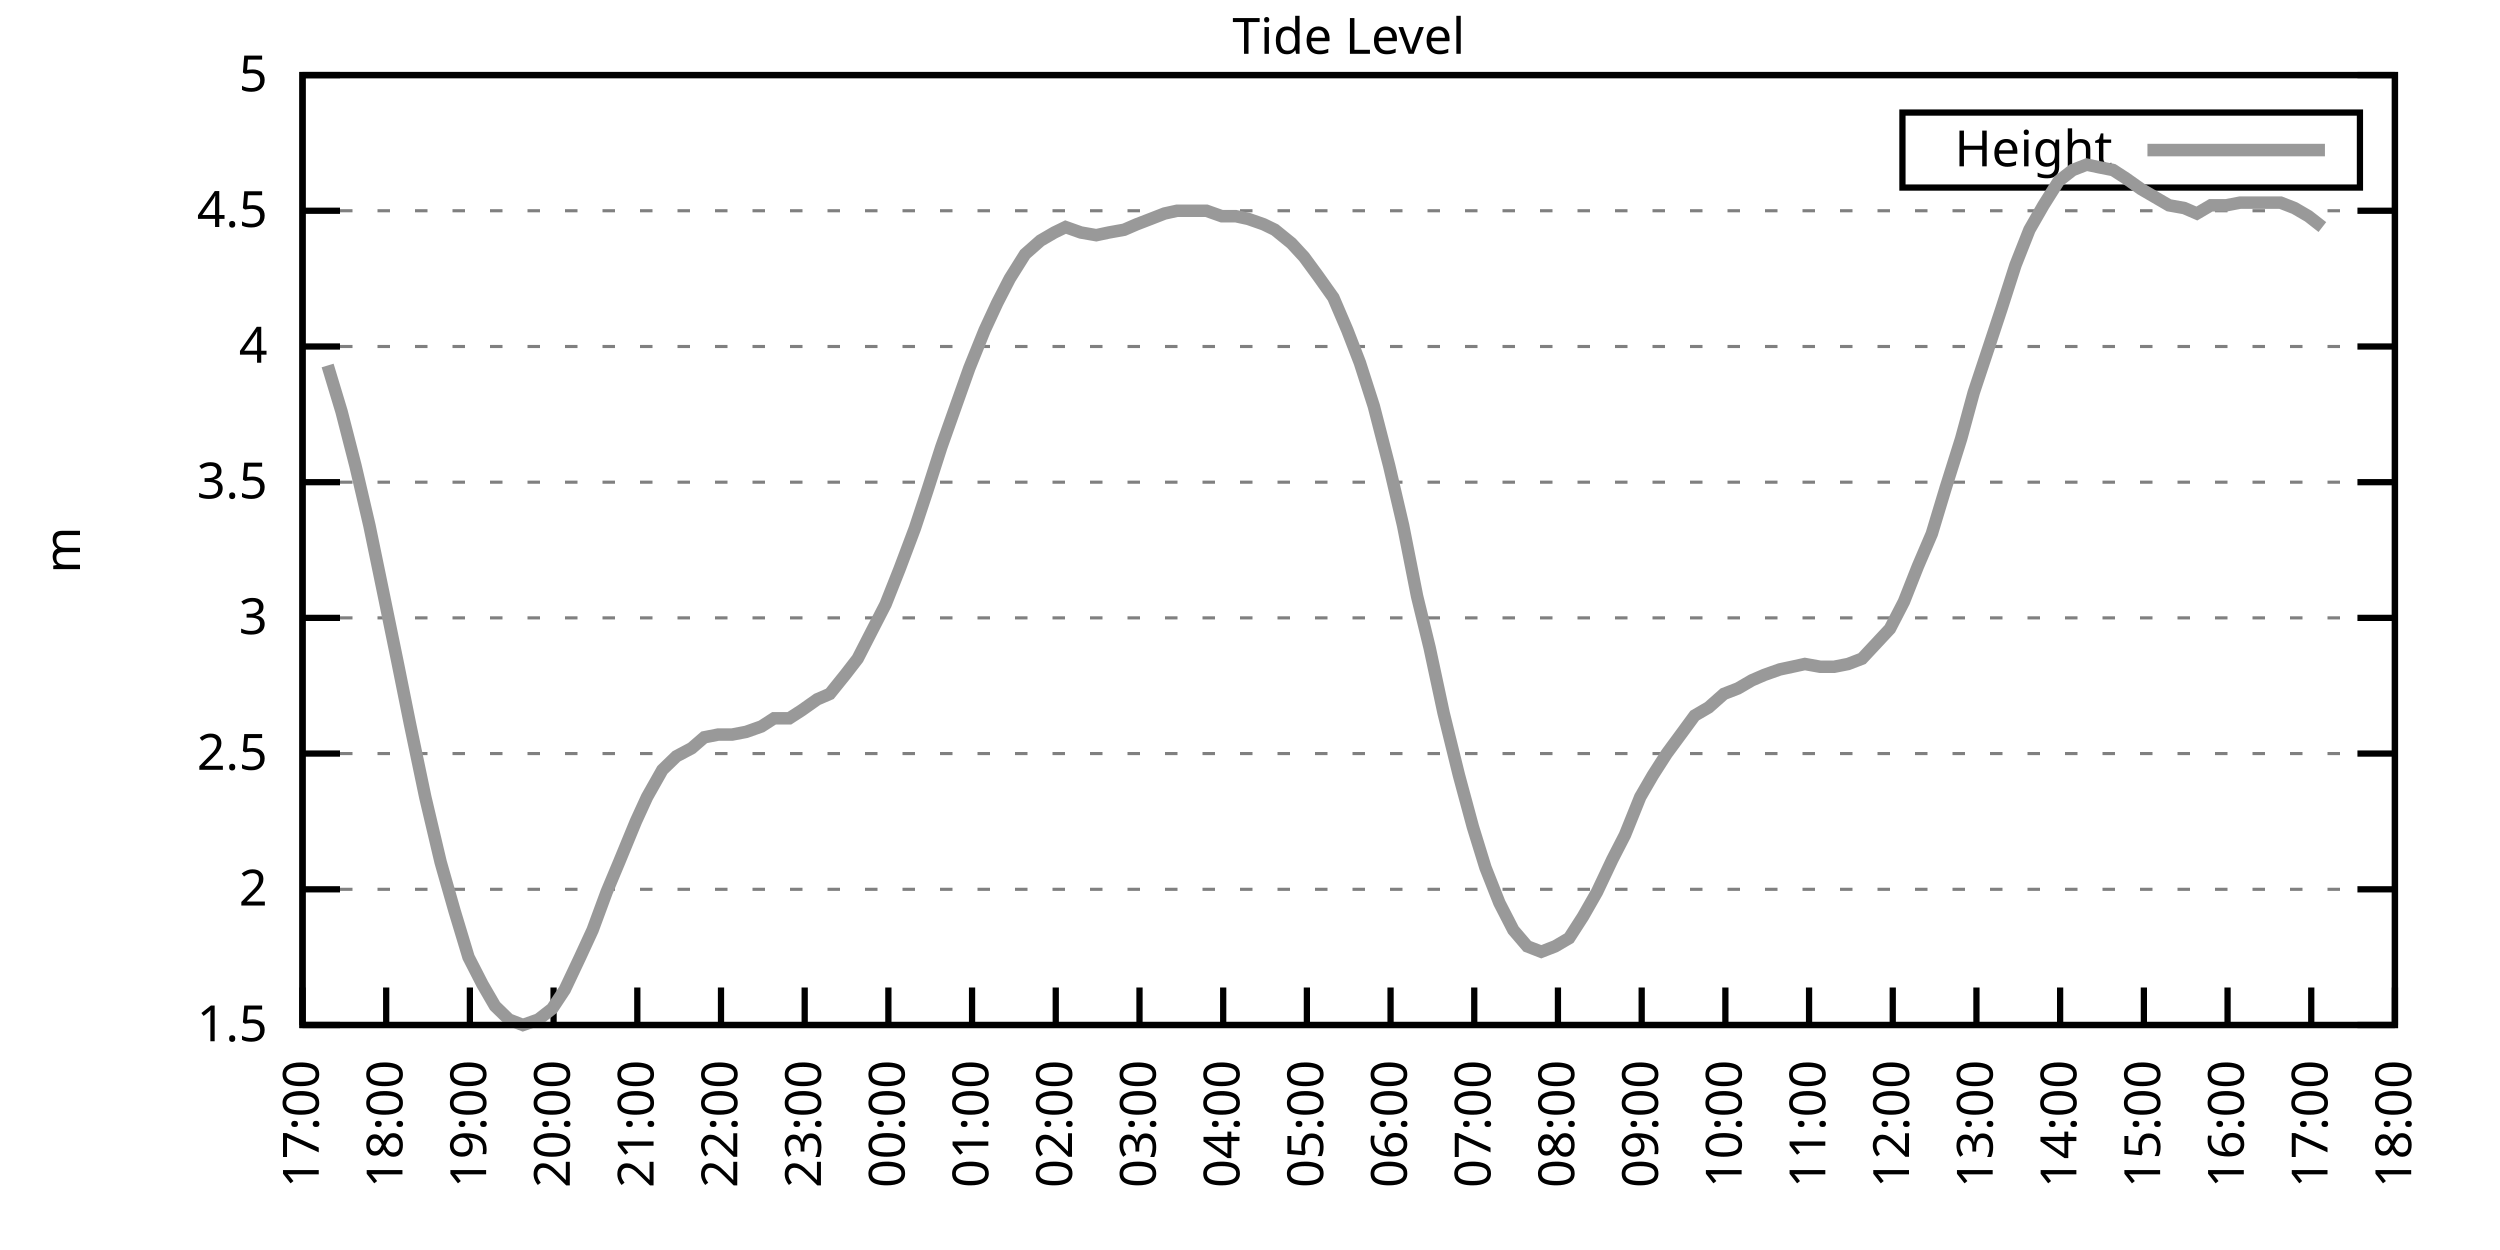
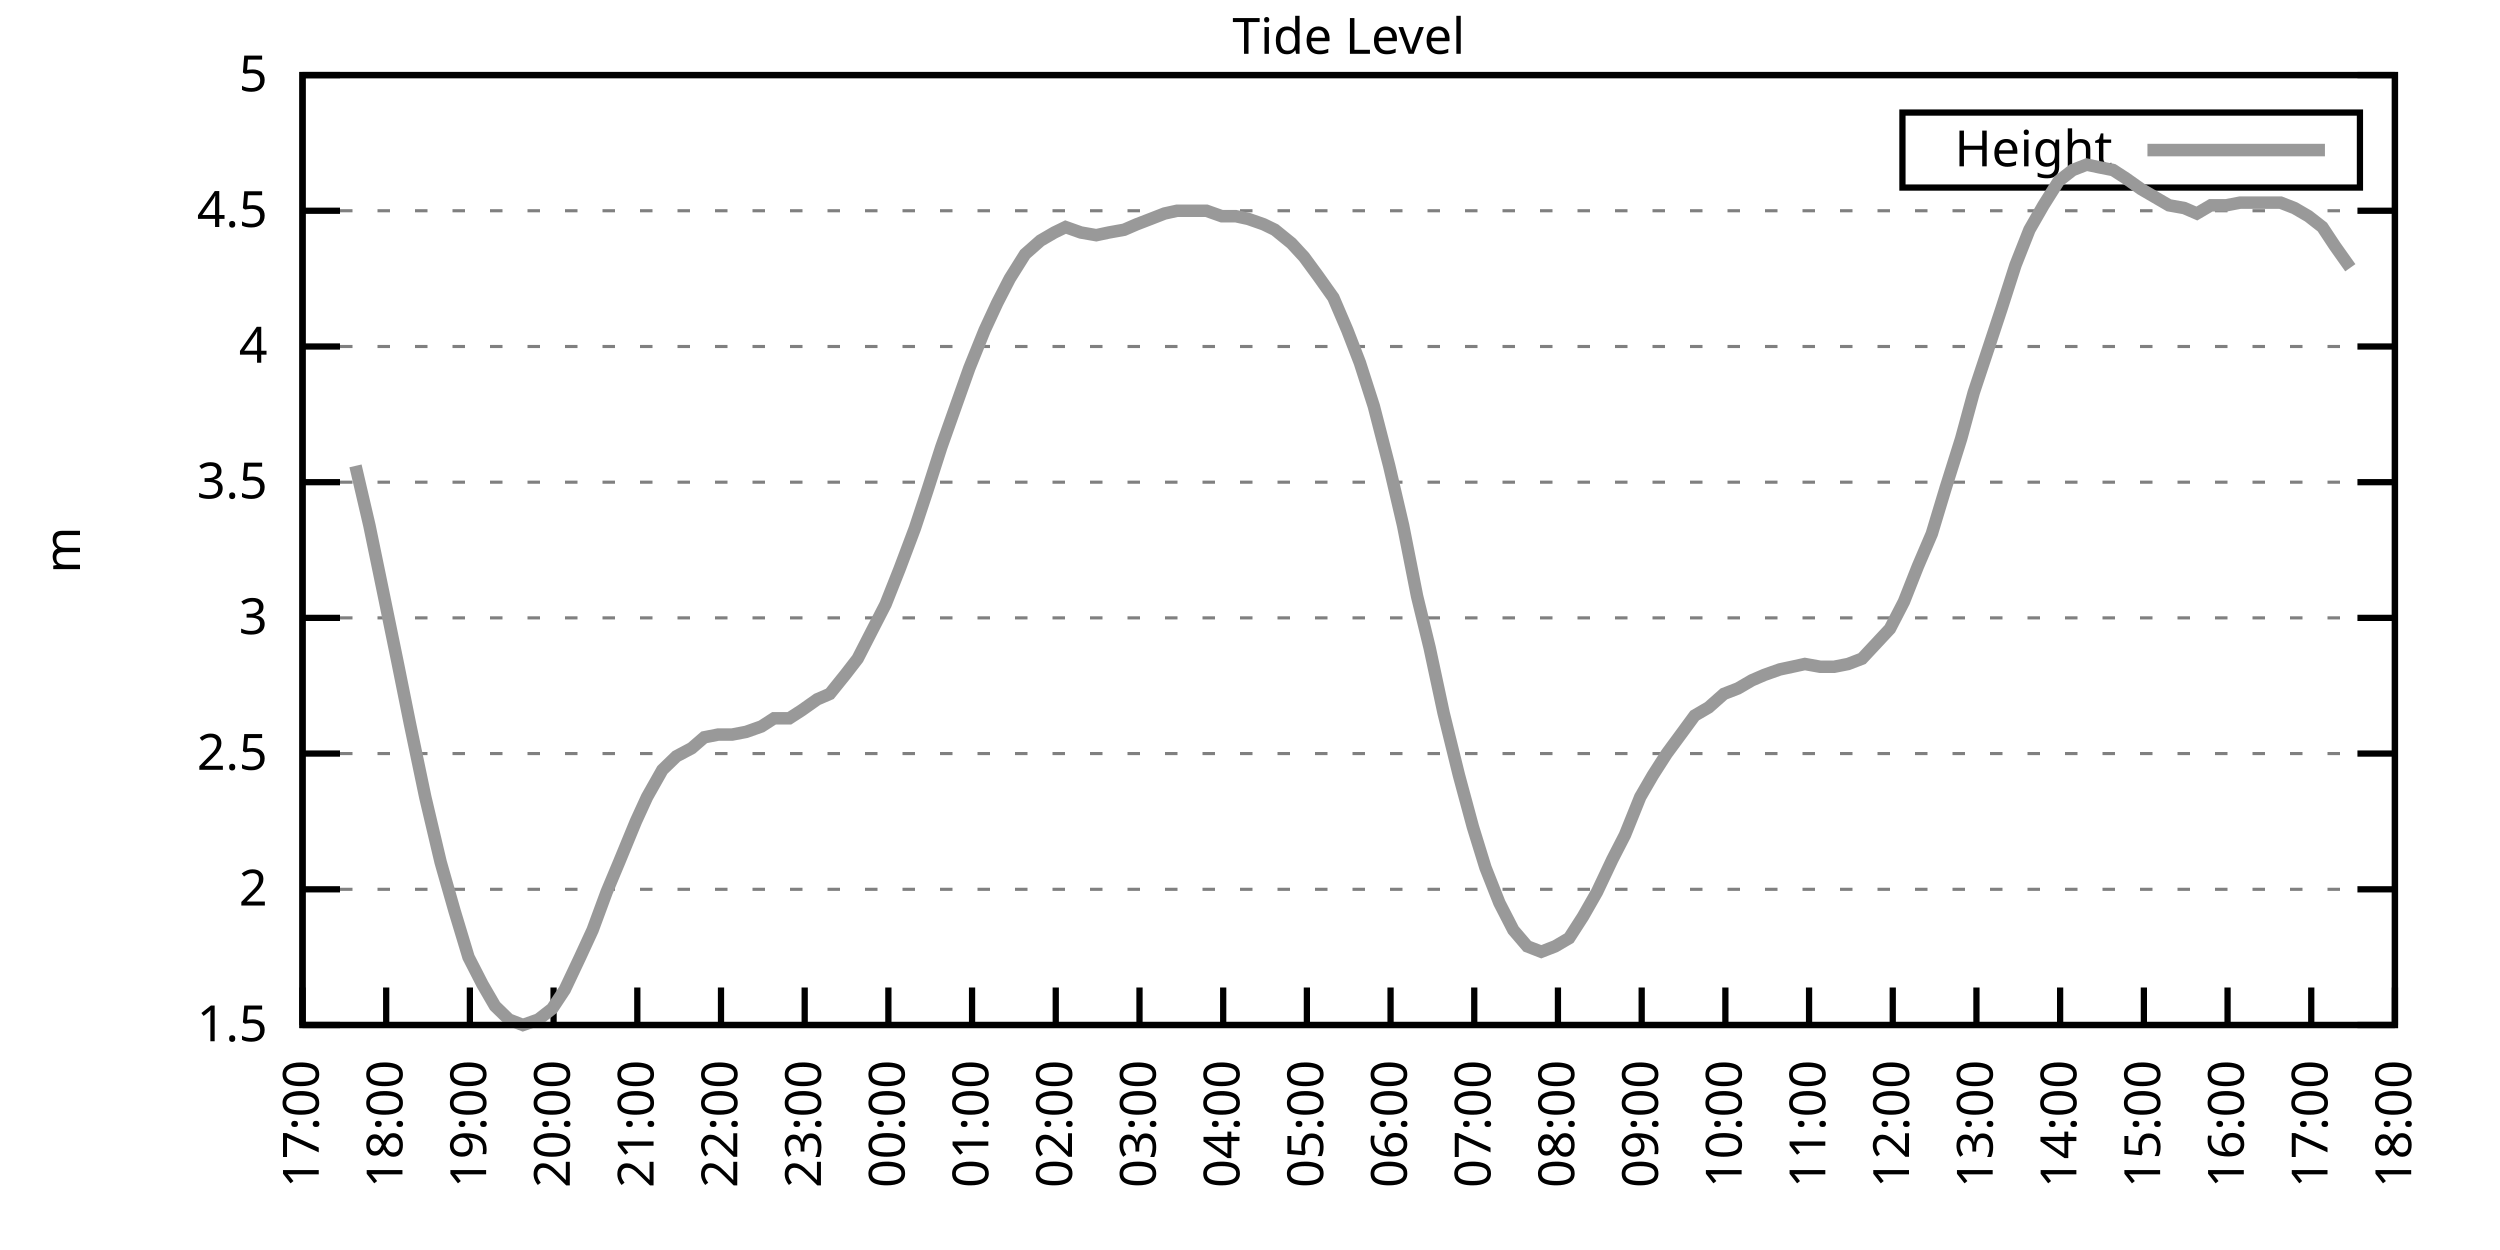
<svg xmlns="http://www.w3.org/2000/svg" xmlns:xlink="http://www.w3.org/1999/xlink" width="400" height="200" viewBox="0 0 400 200">
  <g id="gnuplot_canvas">
    <rect x="0" y="0" width="400" height="200" fill="none" />
    <defs>
      <circle id="gpDot" r="0.5" stroke-width="0.5" stroke="currentColor" />
      <path id="gpPt0" stroke-width="0.333" stroke="currentColor" d="M-1,0 h2 M0,-1 v2" />
      <path id="gpPt1" stroke-width="0.333" stroke="currentColor" d="M-1,-1 L1,1 M1,-1 L-1,1" />
      <path id="gpPt2" stroke-width="0.333" stroke="currentColor" d="M-1,0 L1,0 M0,-1 L0,1 M-1,-1 L1,1 M-1,1 L1,-1" />
      <rect id="gpPt3" stroke-width="0.333" stroke="currentColor" x="-1" y="-1" width="2" height="2" />
      <rect id="gpPt4" stroke-width="0.333" stroke="currentColor" fill="currentColor" x="-1" y="-1" width="2" height="2" />
      <circle id="gpPt5" stroke-width="0.333" stroke="currentColor" cx="0" cy="0" r="1" />
      <use xlink:href="#gpPt5" id="gpPt6" fill="currentColor" stroke="none" />
      <path id="gpPt7" stroke-width="0.333" stroke="currentColor" d="M0,-1.33 L-1.33,0.67 L1.33,0.67 z" />
      <use xlink:href="#gpPt7" id="gpPt8" fill="currentColor" stroke="none" />
      <use xlink:href="#gpPt7" id="gpPt9" stroke="currentColor" transform="rotate(180)" />
      <use xlink:href="#gpPt9" id="gpPt10" fill="currentColor" stroke="none" />
      <use xlink:href="#gpPt3" id="gpPt11" stroke="currentColor" transform="rotate(45)" />
      <use xlink:href="#gpPt11" id="gpPt12" fill="currentColor" stroke="none" />
      <path id="gpPt13" stroke-width="0.333" stroke="currentColor" d="M0,1.330 L1.265,0.411 L0.782,-1.067 L-0.782,-1.076 L-1.265,0.411 z" />
      <use xlink:href="#gpPt13" id="gpPt14" fill="currentColor" stroke="none" />
      <filter id="textbox" filterUnits="objectBoundingBox" x="0" y="0" height="1" width="1">
        <feFlood flood-color="white" flood-opacity="1" result="bgnd" />
        <feComposite in="SourceGraphic" in2="bgnd" operator="atop" />
      </filter>
      <filter id="greybox" filterUnits="objectBoundingBox" x="0" y="0" height="1" width="1">
        <feFlood flood-color="lightgrey" flood-opacity="1" result="grey" />
        <feComposite in="SourceGraphic" in2="grey" operator="atop" />
      </filter>
    </defs>
    <g fill="none" color="white" stroke="currentColor" stroke-width="1.00" stroke-linecap="butt" stroke-linejoin="miter">
</g>
    <g fill="none" color="black" stroke="currentColor" stroke-width="1.00" stroke-linecap="butt" stroke-linejoin="miter">
      <g stroke="none" shape-rendering="crispEdges">
        <polygon fill="rgb(255, 255, 255)" points="48.40,164.00 383.18,164.00 383.18,12.02 48.40,12.02 " />
      </g>
    </g>
    <g fill="none" color="black" stroke="currentColor" stroke-width="1.00" stroke-linecap="butt" stroke-linejoin="miter">
</g>
    <g fill="none" color="black" stroke="black" stroke-width="0.50" stroke-linecap="butt" stroke-linejoin="miter">
</g>
    <g fill="none" color="gray" stroke="currentColor" stroke-width="0.50" stroke-linecap="butt" stroke-linejoin="miter">
      <path stroke="gray" stroke-dasharray="2,4" class="gridline" d="M48.40,164.00 L383.19,164.00  " />
    </g>
    <g fill="none" color="gray" stroke="gray" stroke-width="1.00" stroke-linecap="butt" stroke-linejoin="miter">
</g>
    <g fill="none" color="black" stroke="currentColor" stroke-width="1.00" stroke-linecap="butt" stroke-linejoin="miter">
      <path stroke="black" d="M48.40,164.00 L54.40,164.00 M383.19,164.00 L377.19,164.00  " />
      <g transform="translate(42.80,166.60)" stroke="none" fill="black" font-family="Sans" font-size="8.00" text-anchor="end">
        <text>
          <tspan font-family="Sans"> 1.5</tspan>
        </text>
      </g>
    </g>
    <g fill="none" color="black" stroke="currentColor" stroke-width="1.00" stroke-linecap="butt" stroke-linejoin="miter">
</g>
    <g fill="none" color="black" stroke="black" stroke-width="0.50" stroke-linecap="butt" stroke-linejoin="miter">
</g>
    <g fill="none" color="gray" stroke="currentColor" stroke-width="0.50" stroke-linecap="butt" stroke-linejoin="miter">
      <path stroke="gray" stroke-dasharray="2,4" class="gridline" d="M48.40,142.29 L383.19,142.29  " />
    </g>
    <g fill="none" color="gray" stroke="gray" stroke-width="1.00" stroke-linecap="butt" stroke-linejoin="miter">
</g>
    <g fill="none" color="black" stroke="currentColor" stroke-width="1.00" stroke-linecap="butt" stroke-linejoin="miter">
      <path stroke="black" d="M48.40,142.29 L54.40,142.29 M383.19,142.29 L377.19,142.29  " />
      <g transform="translate(42.80,144.89)" stroke="none" fill="black" font-family="Sans" font-size="8.00" text-anchor="end">
        <text>
          <tspan font-family="Sans"> 2</tspan>
        </text>
      </g>
    </g>
    <g fill="none" color="black" stroke="currentColor" stroke-width="1.00" stroke-linecap="butt" stroke-linejoin="miter">
</g>
    <g fill="none" color="black" stroke="black" stroke-width="0.50" stroke-linecap="butt" stroke-linejoin="miter">
</g>
    <g fill="none" color="gray" stroke="currentColor" stroke-width="0.50" stroke-linecap="butt" stroke-linejoin="miter">
      <path stroke="gray" stroke-dasharray="2,4" class="gridline" d="M48.40,120.57 L383.19,120.57  " />
    </g>
    <g fill="none" color="gray" stroke="gray" stroke-width="1.00" stroke-linecap="butt" stroke-linejoin="miter">
</g>
    <g fill="none" color="black" stroke="currentColor" stroke-width="1.00" stroke-linecap="butt" stroke-linejoin="miter">
      <path stroke="black" d="M48.40,120.57 L54.40,120.57 M383.19,120.57 L377.19,120.57  " />
      <g transform="translate(42.80,123.17)" stroke="none" fill="black" font-family="Sans" font-size="8.00" text-anchor="end">
        <text>
          <tspan font-family="Sans"> 2.5</tspan>
        </text>
      </g>
    </g>
    <g fill="none" color="black" stroke="currentColor" stroke-width="1.00" stroke-linecap="butt" stroke-linejoin="miter">
</g>
    <g fill="none" color="black" stroke="black" stroke-width="0.50" stroke-linecap="butt" stroke-linejoin="miter">
</g>
    <g fill="none" color="gray" stroke="currentColor" stroke-width="0.50" stroke-linecap="butt" stroke-linejoin="miter">
      <path stroke="gray" stroke-dasharray="2,4" class="gridline" d="M48.40,98.86 L383.19,98.86  " />
    </g>
    <g fill="none" color="gray" stroke="gray" stroke-width="1.00" stroke-linecap="butt" stroke-linejoin="miter">
</g>
    <g fill="none" color="black" stroke="currentColor" stroke-width="1.00" stroke-linecap="butt" stroke-linejoin="miter">
      <path stroke="black" d="M48.40,98.86 L54.40,98.86 M383.19,98.86 L377.19,98.86  " />
      <g transform="translate(42.80,101.46)" stroke="none" fill="black" font-family="Sans" font-size="8.00" text-anchor="end">
        <text>
          <tspan font-family="Sans"> 3</tspan>
        </text>
      </g>
    </g>
    <g fill="none" color="black" stroke="currentColor" stroke-width="1.00" stroke-linecap="butt" stroke-linejoin="miter">
</g>
    <g fill="none" color="black" stroke="black" stroke-width="0.50" stroke-linecap="butt" stroke-linejoin="miter">
</g>
    <g fill="none" color="gray" stroke="currentColor" stroke-width="0.50" stroke-linecap="butt" stroke-linejoin="miter">
      <path stroke="gray" stroke-dasharray="2,4" class="gridline" d="M48.40,77.15 L383.19,77.15  " />
    </g>
    <g fill="none" color="gray" stroke="gray" stroke-width="1.00" stroke-linecap="butt" stroke-linejoin="miter">
</g>
    <g fill="none" color="black" stroke="currentColor" stroke-width="1.00" stroke-linecap="butt" stroke-linejoin="miter">
      <path stroke="black" d="M48.40,77.15 L54.40,77.15 M383.19,77.15 L377.19,77.15  " />
      <g transform="translate(42.80,79.75)" stroke="none" fill="black" font-family="Sans" font-size="8.00" text-anchor="end">
        <text>
          <tspan font-family="Sans"> 3.5</tspan>
        </text>
      </g>
    </g>
    <g fill="none" color="black" stroke="currentColor" stroke-width="1.00" stroke-linecap="butt" stroke-linejoin="miter">
</g>
    <g fill="none" color="black" stroke="black" stroke-width="0.50" stroke-linecap="butt" stroke-linejoin="miter">
</g>
    <g fill="none" color="gray" stroke="currentColor" stroke-width="0.50" stroke-linecap="butt" stroke-linejoin="miter">
      <path stroke="gray" stroke-dasharray="2,4" class="gridline" d="M48.40,55.44 L383.19,55.44  " />
    </g>
    <g fill="none" color="gray" stroke="gray" stroke-width="1.00" stroke-linecap="butt" stroke-linejoin="miter">
</g>
    <g fill="none" color="black" stroke="currentColor" stroke-width="1.00" stroke-linecap="butt" stroke-linejoin="miter">
      <path stroke="black" d="M48.40,55.44 L54.40,55.44 M383.19,55.44 L377.19,55.44  " />
      <g transform="translate(42.80,58.04)" stroke="none" fill="black" font-family="Sans" font-size="8.00" text-anchor="end">
        <text>
          <tspan font-family="Sans"> 4</tspan>
        </text>
      </g>
    </g>
    <g fill="none" color="black" stroke="currentColor" stroke-width="1.00" stroke-linecap="butt" stroke-linejoin="miter">
</g>
    <g fill="none" color="black" stroke="black" stroke-width="0.50" stroke-linecap="butt" stroke-linejoin="miter">
</g>
    <g fill="none" color="gray" stroke="currentColor" stroke-width="0.50" stroke-linecap="butt" stroke-linejoin="miter">
      <path stroke="gray" stroke-dasharray="2,4" class="gridline" d="M48.40,33.72 L383.19,33.72  " />
    </g>
    <g fill="none" color="gray" stroke="gray" stroke-width="1.00" stroke-linecap="butt" stroke-linejoin="miter">
</g>
    <g fill="none" color="black" stroke="currentColor" stroke-width="1.00" stroke-linecap="butt" stroke-linejoin="miter">
      <path stroke="black" d="M48.40,33.72 L54.40,33.72 M383.19,33.72 L377.19,33.72  " />
      <g transform="translate(42.80,36.32)" stroke="none" fill="black" font-family="Sans" font-size="8.00" text-anchor="end">
        <text>
          <tspan font-family="Sans"> 4.5</tspan>
        </text>
      </g>
    </g>
    <g fill="none" color="black" stroke="currentColor" stroke-width="1.00" stroke-linecap="butt" stroke-linejoin="miter">
</g>
    <g fill="none" color="black" stroke="black" stroke-width="0.50" stroke-linecap="butt" stroke-linejoin="miter">
</g>
    <g fill="none" color="gray" stroke="currentColor" stroke-width="0.50" stroke-linecap="butt" stroke-linejoin="miter">
      <path stroke="gray" stroke-dasharray="2,4" class="gridline" d="M48.40,12.01 L383.19,12.01  " />
    </g>
    <g fill="none" color="gray" stroke="gray" stroke-width="1.00" stroke-linecap="butt" stroke-linejoin="miter">
</g>
    <g fill="none" color="black" stroke="currentColor" stroke-width="1.00" stroke-linecap="butt" stroke-linejoin="miter">
      <path stroke="black" d="M48.40,12.01 L54.40,12.01 M383.19,12.01 L377.19,12.01  " />
      <g transform="translate(42.80,14.61)" stroke="none" fill="black" font-family="Sans" font-size="8.00" text-anchor="end">
        <text>
          <tspan font-family="Sans"> 5</tspan>
        </text>
      </g>
    </g>
    <g fill="none" color="black" stroke="currentColor" stroke-width="1.00" stroke-linecap="butt" stroke-linejoin="miter">
      <path stroke="black" d="M48.40,164.00 L48.40,158.00  " />
      <g transform="translate(51.00,169.60) rotate(270.00)" stroke="none" fill="black" font-family="Sans" font-size="8.00" text-anchor="end">
        <text>
          <tspan font-family="Sans">17:00</tspan>
        </text>
      </g>
    </g>
    <g fill="none" color="black" stroke="currentColor" stroke-width="1.00" stroke-linecap="butt" stroke-linejoin="miter">
      <path stroke="black" d="M61.79,164.00 L61.79,158.00  " />
      <g transform="translate(64.39,169.60) rotate(270.00)" stroke="none" fill="black" font-family="Sans" font-size="8.00" text-anchor="end">
        <text>
          <tspan font-family="Sans">18:00</tspan>
        </text>
      </g>
    </g>
    <g fill="none" color="black" stroke="currentColor" stroke-width="1.00" stroke-linecap="butt" stroke-linejoin="miter">
      <path stroke="black" d="M75.18,164.00 L75.18,158.00  " />
      <g transform="translate(77.78,169.60) rotate(270.00)" stroke="none" fill="black" font-family="Sans" font-size="8.00" text-anchor="end">
        <text>
          <tspan font-family="Sans">19:00</tspan>
        </text>
      </g>
    </g>
    <g fill="none" color="black" stroke="currentColor" stroke-width="1.00" stroke-linecap="butt" stroke-linejoin="miter">
      <path stroke="black" d="M88.57,164.00 L88.57,158.00  " />
      <g transform="translate(91.17,169.60) rotate(270.00)" stroke="none" fill="black" font-family="Sans" font-size="8.00" text-anchor="end">
        <text>
          <tspan font-family="Sans">20:00</tspan>
        </text>
      </g>
    </g>
    <g fill="none" color="black" stroke="currentColor" stroke-width="1.00" stroke-linecap="butt" stroke-linejoin="miter">
      <path stroke="black" d="M101.97,164.00 L101.97,158.00  " />
      <g transform="translate(104.57,169.60) rotate(270.00)" stroke="none" fill="black" font-family="Sans" font-size="8.00" text-anchor="end">
        <text>
          <tspan font-family="Sans">21:00</tspan>
        </text>
      </g>
    </g>
    <g fill="none" color="black" stroke="currentColor" stroke-width="1.00" stroke-linecap="butt" stroke-linejoin="miter">
      <path stroke="black" d="M115.36,164.00 L115.36,158.00  " />
      <g transform="translate(117.96,169.60) rotate(270.00)" stroke="none" fill="black" font-family="Sans" font-size="8.00" text-anchor="end">
        <text>
          <tspan font-family="Sans">22:00</tspan>
        </text>
      </g>
    </g>
    <g fill="none" color="black" stroke="currentColor" stroke-width="1.00" stroke-linecap="butt" stroke-linejoin="miter">
      <path stroke="black" d="M128.75,164.00 L128.75,158.00  " />
      <g transform="translate(131.35,169.60) rotate(270.00)" stroke="none" fill="black" font-family="Sans" font-size="8.00" text-anchor="end">
        <text>
          <tspan font-family="Sans">23:00</tspan>
        </text>
      </g>
    </g>
    <g fill="none" color="black" stroke="currentColor" stroke-width="1.00" stroke-linecap="butt" stroke-linejoin="miter">
      <path stroke="black" d="M142.14,164.00 L142.14,158.00  " />
      <g transform="translate(144.74,169.60) rotate(270.00)" stroke="none" fill="black" font-family="Sans" font-size="8.00" text-anchor="end">
        <text>
          <tspan font-family="Sans">00:00</tspan>
        </text>
      </g>
    </g>
    <g fill="none" color="black" stroke="currentColor" stroke-width="1.00" stroke-linecap="butt" stroke-linejoin="miter">
      <path stroke="black" d="M155.53,164.00 L155.53,158.00  " />
      <g transform="translate(158.13,169.60) rotate(270.00)" stroke="none" fill="black" font-family="Sans" font-size="8.00" text-anchor="end">
        <text>
          <tspan font-family="Sans">01:00</tspan>
        </text>
      </g>
    </g>
    <g fill="none" color="black" stroke="currentColor" stroke-width="1.00" stroke-linecap="butt" stroke-linejoin="miter">
      <path stroke="black" d="M168.92,164.00 L168.92,158.00  " />
      <g transform="translate(171.52,169.60) rotate(270.00)" stroke="none" fill="black" font-family="Sans" font-size="8.00" text-anchor="end">
        <text>
          <tspan font-family="Sans">02:00</tspan>
        </text>
      </g>
    </g>
    <g fill="none" color="black" stroke="currentColor" stroke-width="1.00" stroke-linecap="butt" stroke-linejoin="miter">
      <path stroke="black" d="M182.32,164.00 L182.32,158.00  " />
      <g transform="translate(184.92,169.60) rotate(270.00)" stroke="none" fill="black" font-family="Sans" font-size="8.00" text-anchor="end">
        <text>
          <tspan font-family="Sans">03:00</tspan>
        </text>
      </g>
    </g>
    <g fill="none" color="black" stroke="currentColor" stroke-width="1.00" stroke-linecap="butt" stroke-linejoin="miter">
      <path stroke="black" d="M195.71,164.00 L195.71,158.00  " />
      <g transform="translate(198.31,169.60) rotate(270.00)" stroke="none" fill="black" font-family="Sans" font-size="8.00" text-anchor="end">
        <text>
          <tspan font-family="Sans">04:00</tspan>
        </text>
      </g>
    </g>
    <g fill="none" color="black" stroke="currentColor" stroke-width="1.00" stroke-linecap="butt" stroke-linejoin="miter">
      <path stroke="black" d="M209.10,164.00 L209.10,158.00  " />
      <g transform="translate(211.70,169.60) rotate(270.00)" stroke="none" fill="black" font-family="Sans" font-size="8.00" text-anchor="end">
        <text>
          <tspan font-family="Sans">05:00</tspan>
        </text>
      </g>
    </g>
    <g fill="none" color="black" stroke="currentColor" stroke-width="1.00" stroke-linecap="butt" stroke-linejoin="miter">
      <path stroke="black" d="M222.49,164.00 L222.49,158.00  " />
      <g transform="translate(225.09,169.60) rotate(270.00)" stroke="none" fill="black" font-family="Sans" font-size="8.00" text-anchor="end">
        <text>
          <tspan font-family="Sans">06:00</tspan>
        </text>
      </g>
    </g>
    <g fill="none" color="black" stroke="currentColor" stroke-width="1.00" stroke-linecap="butt" stroke-linejoin="miter">
      <path stroke="black" d="M235.88,164.00 L235.88,158.00  " />
      <g transform="translate(238.48,169.60) rotate(270.00)" stroke="none" fill="black" font-family="Sans" font-size="8.00" text-anchor="end">
        <text>
          <tspan font-family="Sans">07:00</tspan>
        </text>
      </g>
    </g>
    <g fill="none" color="black" stroke="currentColor" stroke-width="1.00" stroke-linecap="butt" stroke-linejoin="miter">
      <path stroke="black" d="M249.27,164.00 L249.27,158.00  " />
      <g transform="translate(251.87,169.60) rotate(270.00)" stroke="none" fill="black" font-family="Sans" font-size="8.00" text-anchor="end">
        <text>
          <tspan font-family="Sans">08:00</tspan>
        </text>
      </g>
    </g>
    <g fill="none" color="black" stroke="currentColor" stroke-width="1.00" stroke-linecap="butt" stroke-linejoin="miter">
      <path stroke="black" d="M262.67,164.00 L262.67,158.00  " />
      <g transform="translate(265.27,169.60) rotate(270.00)" stroke="none" fill="black" font-family="Sans" font-size="8.00" text-anchor="end">
        <text>
          <tspan font-family="Sans">09:00</tspan>
        </text>
      </g>
    </g>
    <g fill="none" color="black" stroke="currentColor" stroke-width="1.00" stroke-linecap="butt" stroke-linejoin="miter">
      <path stroke="black" d="M276.06,164.00 L276.06,158.00  " />
      <g transform="translate(278.66,169.60) rotate(270.00)" stroke="none" fill="black" font-family="Sans" font-size="8.00" text-anchor="end">
        <text>
          <tspan font-family="Sans">10:00</tspan>
        </text>
      </g>
    </g>
    <g fill="none" color="black" stroke="currentColor" stroke-width="1.00" stroke-linecap="butt" stroke-linejoin="miter">
      <path stroke="black" d="M289.45,164.00 L289.45,158.00  " />
      <g transform="translate(292.05,169.60) rotate(270.00)" stroke="none" fill="black" font-family="Sans" font-size="8.00" text-anchor="end">
        <text>
          <tspan font-family="Sans">11:00</tspan>
        </text>
      </g>
    </g>
    <g fill="none" color="black" stroke="currentColor" stroke-width="1.00" stroke-linecap="butt" stroke-linejoin="miter">
      <path stroke="black" d="M302.84,164.00 L302.84,158.00  " />
      <g transform="translate(305.44,169.60) rotate(270.00)" stroke="none" fill="black" font-family="Sans" font-size="8.00" text-anchor="end">
        <text>
          <tspan font-family="Sans">12:00</tspan>
        </text>
      </g>
    </g>
    <g fill="none" color="black" stroke="currentColor" stroke-width="1.00" stroke-linecap="butt" stroke-linejoin="miter">
      <path stroke="black" d="M316.23,164.00 L316.23,158.00  " />
      <g transform="translate(318.83,169.60) rotate(270.00)" stroke="none" fill="black" font-family="Sans" font-size="8.00" text-anchor="end">
        <text>
          <tspan font-family="Sans">13:00</tspan>
        </text>
      </g>
    </g>
    <g fill="none" color="black" stroke="currentColor" stroke-width="1.00" stroke-linecap="butt" stroke-linejoin="miter">
      <path stroke="black" d="M329.62,164.00 L329.62,158.00  " />
      <g transform="translate(332.22,169.60) rotate(270.00)" stroke="none" fill="black" font-family="Sans" font-size="8.00" text-anchor="end">
        <text>
          <tspan font-family="Sans">14:00</tspan>
        </text>
      </g>
    </g>
    <g fill="none" color="black" stroke="currentColor" stroke-width="1.00" stroke-linecap="butt" stroke-linejoin="miter">
      <path stroke="black" d="M343.02,164.00 L343.02,158.00  " />
      <g transform="translate(345.62,169.60) rotate(270.00)" stroke="none" fill="black" font-family="Sans" font-size="8.00" text-anchor="end">
        <text>
          <tspan font-family="Sans">15:00</tspan>
        </text>
      </g>
    </g>
    <g fill="none" color="black" stroke="currentColor" stroke-width="1.00" stroke-linecap="butt" stroke-linejoin="miter">
      <path stroke="black" d="M356.41,164.00 L356.41,158.00  " />
      <g transform="translate(359.01,169.60) rotate(270.00)" stroke="none" fill="black" font-family="Sans" font-size="8.00" text-anchor="end">
        <text>
          <tspan font-family="Sans">16:00</tspan>
        </text>
      </g>
    </g>
    <g fill="none" color="black" stroke="currentColor" stroke-width="1.00" stroke-linecap="butt" stroke-linejoin="miter">
      <path stroke="black" d="M369.80,164.00 L369.80,158.00  " />
      <g transform="translate(372.40,169.60) rotate(270.00)" stroke="none" fill="black" font-family="Sans" font-size="8.00" text-anchor="end">
        <text>
          <tspan font-family="Sans">17:00</tspan>
        </text>
      </g>
    </g>
    <g fill="none" color="black" stroke="currentColor" stroke-width="1.00" stroke-linecap="butt" stroke-linejoin="miter">
      <path stroke="black" d="M383.19,164.00 L383.19,158.00  " />
      <g transform="translate(385.79,169.60) rotate(270.00)" stroke="none" fill="black" font-family="Sans" font-size="8.00" text-anchor="end">
        <text>
          <tspan font-family="Sans">18:00</tspan>
        </text>
      </g>
    </g>
    <g fill="none" color="black" stroke="currentColor" stroke-width="1.00" stroke-linecap="butt" stroke-linejoin="miter">
</g>
    <g fill="none" color="black" stroke="currentColor" stroke-width="1.00" stroke-linecap="butt" stroke-linejoin="miter">
      <path stroke="black" d="M48.40,12.01 L48.40,164.00 L383.19,164.00 L383.19,12.01 L48.40,12.01 Z  " />
    </g>
    <g fill="none" color="black" stroke="currentColor" stroke-width="1.00" stroke-linecap="butt" stroke-linejoin="miter">
</g>
    <g fill="none" color="black" stroke="currentColor" stroke-width="1.00" stroke-linecap="butt" stroke-linejoin="miter">
      <path stroke="black" d="M304.39,30.01 L304.39,18.01 L377.59,18.01 L377.59,30.01 L304.39,30.01 Z  " />
    </g>
    <g id="Tide_level_plot_1">
      <g fill="none" color="white" stroke="black" stroke-width="2.00" stroke-linecap="butt" stroke-linejoin="miter">
</g>
      <g fill="none" color="black" stroke="currentColor" stroke-width="2.00" stroke-linecap="butt" stroke-linejoin="miter">
        <g transform="translate(337.99,26.61)" stroke="none" fill="black" font-family="Sans" font-size="8.00" text-anchor="end">
          <text>
            <tspan font-family="Sans">Height</tspan>
          </text>
        </g>
      </g>
      <g fill="none" color="black" stroke="currentColor" stroke-width="2.00" stroke-linecap="butt" stroke-linejoin="miter">
-         <path stroke="rgb(153, 153, 153)" d="M343.59,24.01 L371.99,24.01 M52.42,58.48 L54.65,65.86 L56.88,74.54 L59.11,84.10 L61.35,94.95 L63.58,105.81   L65.59,115.80 L68.04,127.52 L70.50,137.94 L72.73,145.76 L74.96,153.14 L77.19,157.49 L79.20,160.96 L81.43,163.13   L83.66,164.00 L86.12,163.13 L88.35,161.39 L90.36,158.35 L92.82,153.14 L94.82,148.80 L97.06,142.72 L99.06,137.94   L101.74,131.43 L103.53,127.52 L105.98,123.18 L108.22,121.01 L110.67,119.71 L112.68,117.97 L114.91,117.53 L117.14,117.53   L119.38,117.10 L121.83,116.23 L123.84,114.93 L126.29,114.93 L128.30,113.63 L130.76,111.89 L132.77,111.02 L135.22,107.98   L137.23,105.38 L139.46,101.03 L141.69,96.69 L143.93,91.04 L146.38,84.53 L148.39,78.45 L150.62,71.50 L153.08,64.56   L155.09,58.91 L157.54,52.83 L159.55,48.49 L161.56,44.58 L164.01,40.67 L166.47,38.50 L168.70,37.20 L170.49,36.33   L172.94,37.20 L175.40,37.63 L177.41,37.20 L179.86,36.76 L181.87,35.89 L184.10,35.03 L186.33,34.16 L188.34,33.72   L190.80,33.72 L193.03,33.72 L195.48,34.59 L197.72,34.59 L199.73,35.03 L202.18,35.89 L203.97,36.76 L206.64,38.93   L208.65,41.11 L210.88,44.15 L213.34,47.62 L215.57,52.83 L217.58,58.04 L219.81,64.99 L222.27,74.54 L224.50,84.10   L226.73,95.39 L228.74,103.64 L230.97,114.06 L233.43,124.05 L235.66,132.30 L237.67,138.81 L239.90,144.46 L242.13,148.80   L244.36,151.41 L246.60,152.28 L248.83,151.41 L251.06,150.10 L253.29,146.63 L255.52,142.72 L257.98,137.51 L259.99,133.60   L262.44,127.52 L264.45,124.05 L266.68,120.57 L268.92,117.53 L271.15,114.49 L273.38,113.19 L275.83,111.02 L278.07,110.15   L280.30,108.85 L282.31,107.98 L284.76,107.11 L286.77,106.68 L288.78,106.24 L291.23,106.68 L293.47,106.68 L295.70,106.24   L297.93,105.38 L302.39,100.60 L304.63,96.26 L306.86,90.61 L309.09,85.40 L311.32,78.02 L313.78,70.20 L315.79,62.82   L318.24,55.44 L320.25,49.36 L322.48,42.41 L324.71,36.76 L326.95,32.85 L329.40,28.95 L331.63,27.21 L333.86,26.34   L335.87,26.77 L338.10,27.21 L340.11,28.51 L342.57,30.25 L344.80,31.55 L347.03,32.85 L349.49,33.29 L351.50,34.16   L353.73,32.85 L356.18,32.85 L358.42,32.42 L364.89,32.42 L367.12,33.29 L369.35,34.59 L371.58,36.33  " />
+         <path stroke="rgb(153, 153, 153)" d="M343.59,24.01 L371.99,24.01 M56.88,74.54 L59.11,84.10 L61.35,94.95 L63.58,105.81 L65.59,115.80 L68.04,127.52   L70.50,137.94 L72.73,145.76 L74.96,153.14 L77.19,157.49 L79.20,160.96 L81.43,163.13 L83.66,164.00 L86.12,163.13   L88.35,161.39 L90.36,158.35 L92.82,153.14 L94.82,148.80 L97.06,142.72 L99.06,137.94 L101.74,131.43 L103.53,127.52   L105.98,123.18 L108.22,121.01 L110.67,119.71 L112.68,117.97 L114.91,117.53 L117.14,117.53 L119.38,117.10 L121.83,116.23   L123.84,114.93 L126.29,114.93 L128.30,113.63 L130.76,111.89 L132.77,111.02 L135.22,107.98 L137.23,105.38 L139.46,101.03   L141.69,96.69 L143.93,91.04 L146.38,84.53 L148.39,78.45 L150.62,71.50 L153.08,64.56 L155.09,58.91 L157.54,52.83   L159.55,48.49 L161.56,44.58 L164.01,40.67 L166.47,38.50 L168.70,37.20 L170.49,36.33 L172.94,37.20 L175.40,37.63   L177.41,37.20 L179.86,36.76 L181.87,35.89 L184.10,35.03 L186.33,34.16 L188.34,33.72 L190.80,33.72 L193.03,33.72   L195.48,34.59 L197.72,34.59 L199.73,35.03 L202.18,35.89 L203.97,36.76 L206.64,38.93 L208.65,41.11 L210.88,44.15   L213.34,47.62 L215.57,52.83 L217.58,58.04 L219.81,64.99 L222.27,74.54 L224.50,84.10 L226.73,95.39 L228.74,103.64   L230.97,114.06 L233.43,124.05 L235.66,132.30 L237.67,138.81 L239.90,144.46 L242.13,148.80 L244.36,151.41 L246.60,152.28   L248.83,151.41 L251.06,150.10 L253.29,146.63 L255.52,142.72 L257.98,137.51 L259.99,133.60 L262.44,127.52 L264.45,124.05   L266.68,120.57 L268.92,117.53 L271.15,114.49 L273.38,113.19 L275.83,111.02 L278.07,110.15 L280.30,108.85 L282.31,107.98   L284.76,107.11 L286.77,106.68 L288.78,106.24 L291.23,106.68 L293.47,106.68 L295.70,106.24 L297.93,105.38 L302.39,100.60   L304.63,96.26 L306.86,90.61 L309.09,85.40 L311.32,78.02 L313.78,70.20 L315.79,62.82 L318.24,55.44 L320.25,49.36   L322.48,42.41 L324.71,36.76 L326.95,32.85 L329.40,28.95 L331.63,27.21 L333.86,26.34 L335.87,26.77 L338.10,27.21   L340.11,28.51 L342.57,30.25 L344.80,31.55 L347.03,32.85 L349.49,33.29 L351.50,34.16 L353.73,32.85 L356.18,32.85   L358.42,32.42 L364.89,32.42 L367.12,33.29 L369.35,34.59 L371.58,36.33 L373.59,39.37 L376.05,42.84  " />
      </g>
    </g>
    <g fill="none" color="black" stroke="currentColor" stroke-width="2.00" stroke-linecap="butt" stroke-linejoin="miter">
</g>
    <g fill="none" color="black" stroke="black" stroke-width="1.00" stroke-linecap="butt" stroke-linejoin="miter">
</g>
    <g fill="none" color="black" stroke="currentColor" stroke-width="1.00" stroke-linecap="butt" stroke-linejoin="miter">
      <path stroke="black" d="M48.40,12.01 L48.40,164.00 L383.19,164.00 L383.19,12.01 L48.40,12.01 Z  " />
      <g transform="translate(12.80,88.01) rotate(270.00)" stroke="none" fill="black" font-family="Sans" font-size="8.00" text-anchor="middle">
        <text>
          <tspan font-family="Sans">m</tspan>
        </text>
      </g>
    </g>
    <g fill="none" color="black" stroke="currentColor" stroke-width="1.00" stroke-linecap="butt" stroke-linejoin="miter">
</g>
    <g fill="none" color="black" stroke="currentColor" stroke-width="1.00" stroke-linecap="butt" stroke-linejoin="miter">
      <g transform="translate(215.79,8.61)" stroke="none" fill="black" font-family="Sans" font-size="8.00" text-anchor="middle">
        <text>
          <tspan font-family="Sans">Tide Level</tspan>
        </text>
      </g>
    </g>
    <g fill="none" color="black" stroke="currentColor" stroke-width="1.00" stroke-linecap="butt" stroke-linejoin="miter">
</g>
  </g>
</svg>
